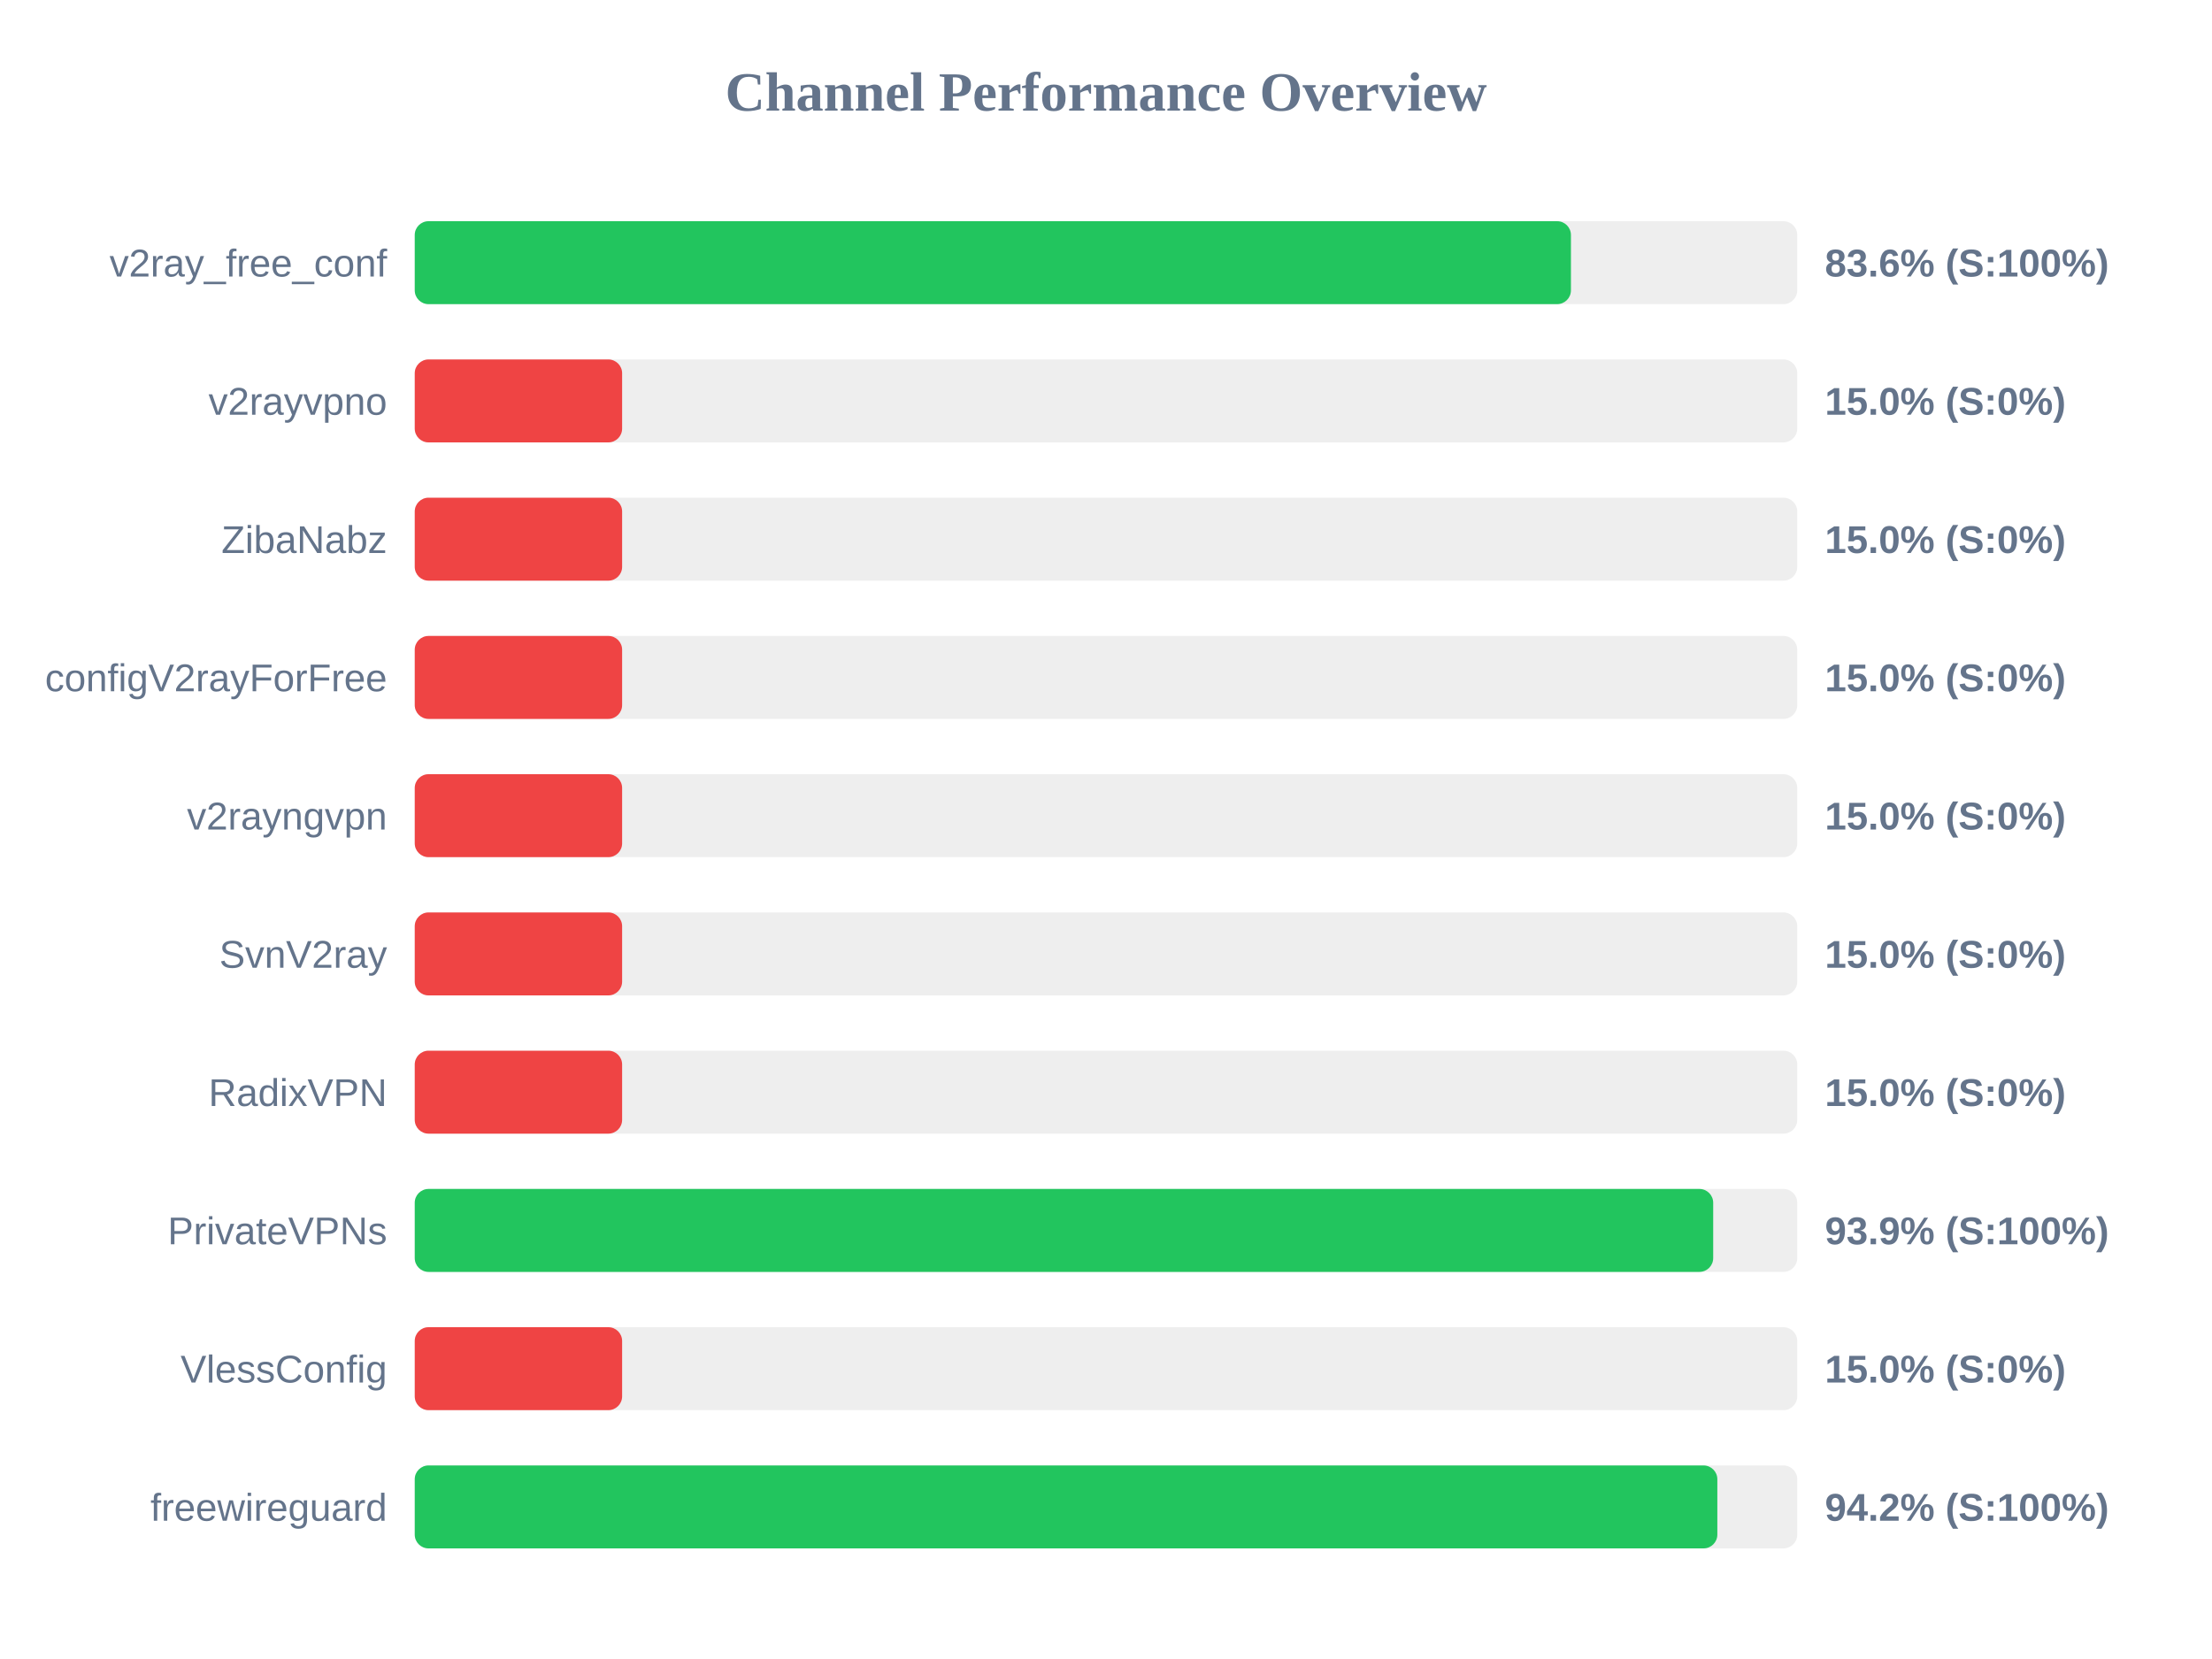
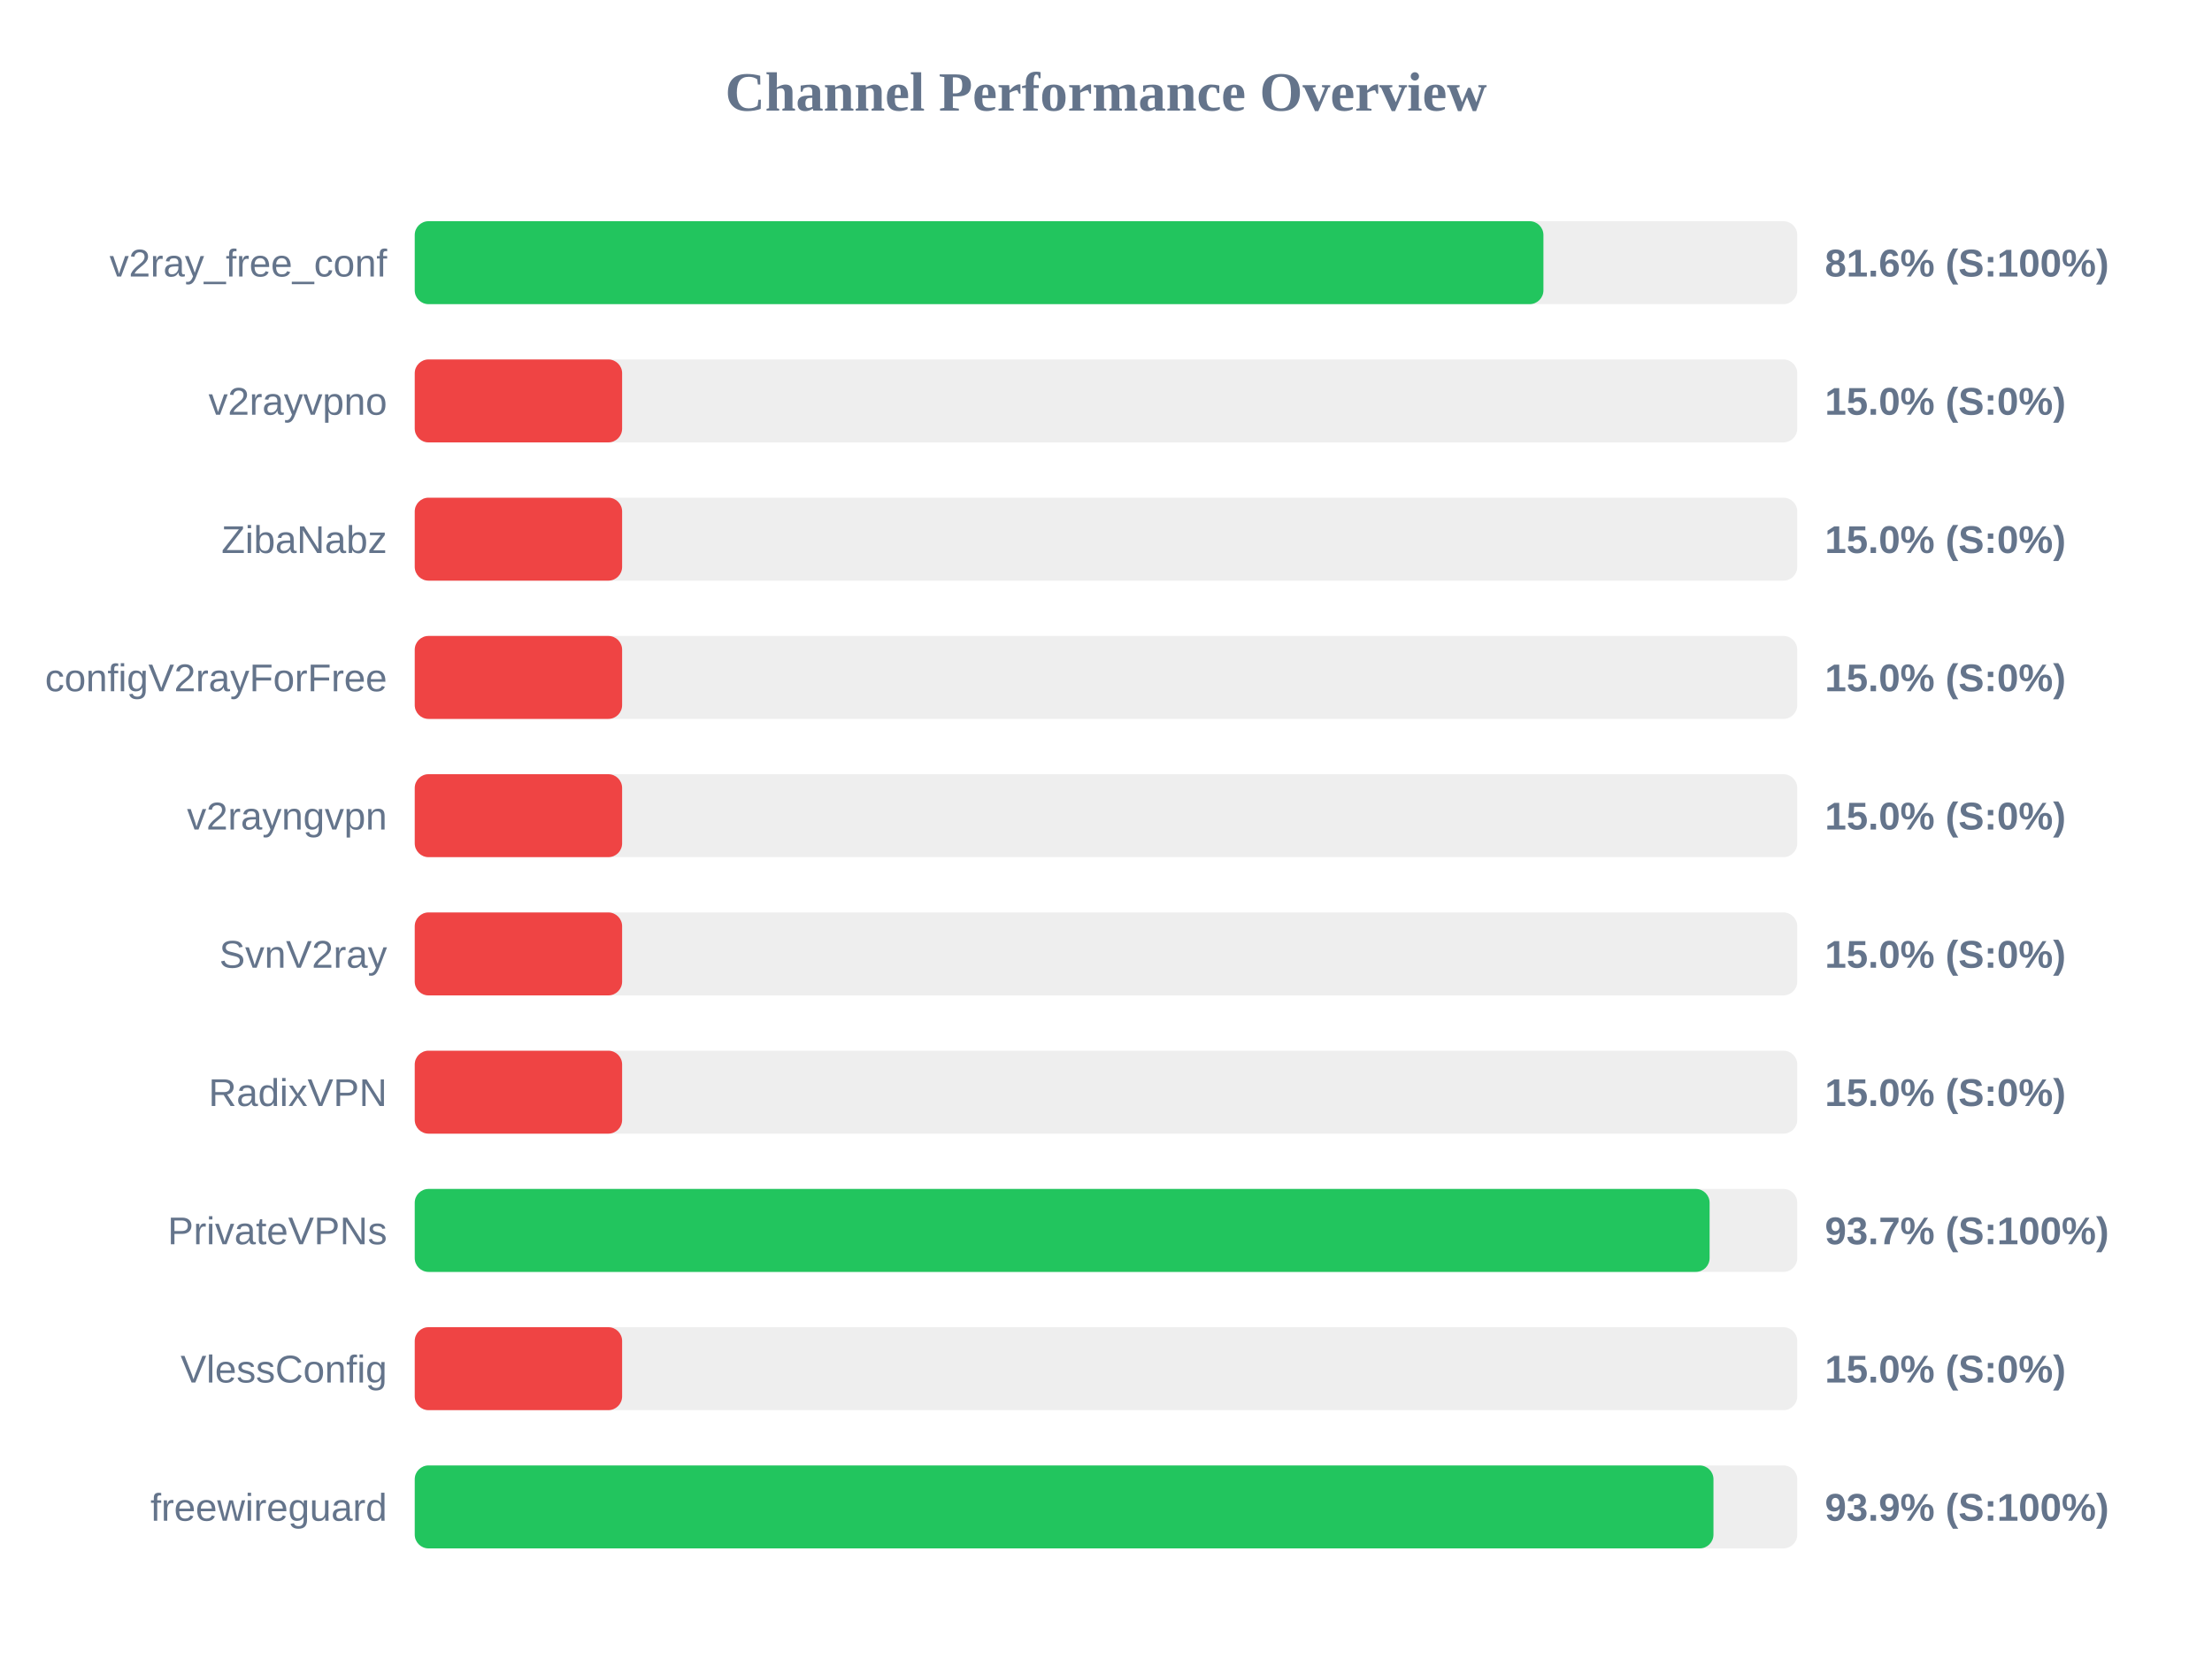
<svg xmlns="http://www.w3.org/2000/svg" width="800" height="600" version="1.1">
  <style>
        .row { font: 14px Arial; fill: #64748b; }
        .score { font: bold 14px Arial; fill: #64748b; }
    </style>
  <text x="400" y="40" text-anchor="middle" font-size="20px" font-weight="bold" fill="#64748b">Channel Performance Overview</text>
  <rect x="150" y="80" width="500" height="30" fill="#eee" rx="5" />
-   <rect x="150" y="80" width="418.15" height="30" fill="#22c55e" rx="5" />
+   <rect x="150" y="80" width="408.2" height="30" fill="#22c55e" rx="5" />
  <text x="140" y="100" text-anchor="end" class="row">v2ray_free_conf</text>
-   <text x="660" y="100" text-anchor="start" class="score">83.6% (S:100%)</text>
+   <text x="660" y="100" text-anchor="start" class="score">81.6% (S:100%)</text>
  <rect x="150" y="130" width="500" height="30" fill="#eee" rx="5" />
  <rect x="150" y="130" width="75.0" height="30" fill="#ef4444" rx="5" />
  <text x="140" y="150" text-anchor="end" class="row">v2rayvpno</text>
  <text x="660" y="150" text-anchor="start" class="score">15.0% (S:0%)</text>
  <rect x="150" y="180" width="500" height="30" fill="#eee" rx="5" />
  <rect x="150" y="180" width="75.0" height="30" fill="#ef4444" rx="5" />
  <text x="140" y="200" text-anchor="end" class="row">ZibaNabz</text>
  <text x="660" y="200" text-anchor="start" class="score">15.0% (S:0%)</text>
  <rect x="150" y="230" width="500" height="30" fill="#eee" rx="5" />
  <rect x="150" y="230" width="75.0" height="30" fill="#ef4444" rx="5" />
  <text x="140" y="250" text-anchor="end" class="row">configV2rayForFree</text>
  <text x="660" y="250" text-anchor="start" class="score">15.0% (S:0%)</text>
  <rect x="150" y="280" width="500" height="30" fill="#eee" rx="5" />
  <rect x="150" y="280" width="75.0" height="30" fill="#ef4444" rx="5" />
  <text x="140" y="300" text-anchor="end" class="row">v2rayngvpn</text>
  <text x="660" y="300" text-anchor="start" class="score">15.0% (S:0%)</text>
  <rect x="150" y="330" width="500" height="30" fill="#eee" rx="5" />
  <rect x="150" y="330" width="75.0" height="30" fill="#ef4444" rx="5" />
  <text x="140" y="350" text-anchor="end" class="row">SvnV2ray</text>
  <text x="660" y="350" text-anchor="start" class="score">15.0% (S:0%)</text>
  <rect x="150" y="380" width="500" height="30" fill="#eee" rx="5" />
  <rect x="150" y="380" width="75.0" height="30" fill="#ef4444" rx="5" />
  <text x="140" y="400" text-anchor="end" class="row">RadixVPN</text>
  <text x="660" y="400" text-anchor="start" class="score">15.0% (S:0%)</text>
  <rect x="150" y="430" width="500" height="30" fill="#eee" rx="5" />
-   <rect x="150" y="430" width="469.6" height="30" fill="#22c55e" rx="5" />
+   <rect x="150" y="430" width="468.3" height="30" fill="#22c55e" rx="5" />
  <text x="140" y="450" text-anchor="end" class="row">PrivateVPNs</text>
-   <text x="660" y="450" text-anchor="start" class="score">93.9% (S:100%)</text>
+   <text x="660" y="450" text-anchor="start" class="score">93.7% (S:100%)</text>
  <rect x="150" y="480" width="500" height="30" fill="#eee" rx="5" />
  <rect x="150" y="480" width="75.0" height="30" fill="#ef4444" rx="5" />
  <text x="140" y="500" text-anchor="end" class="row">VlessConfig</text>
  <text x="660" y="500" text-anchor="start" class="score">15.0% (S:0%)</text>
  <rect x="150" y="530" width="500" height="30" fill="#eee" rx="5" />
-   <rect x="150" y="530" width="471.1" height="30" fill="#22c55e" rx="5" />
+   <rect x="150" y="530" width="469.7" height="30" fill="#22c55e" rx="5" />
  <text x="140" y="550" text-anchor="end" class="row">freewireguard</text>
-   <text x="660" y="550" text-anchor="start" class="score">94.2% (S:100%)</text>
+   <text x="660" y="550" text-anchor="start" class="score">93.9% (S:100%)</text>
</svg>
